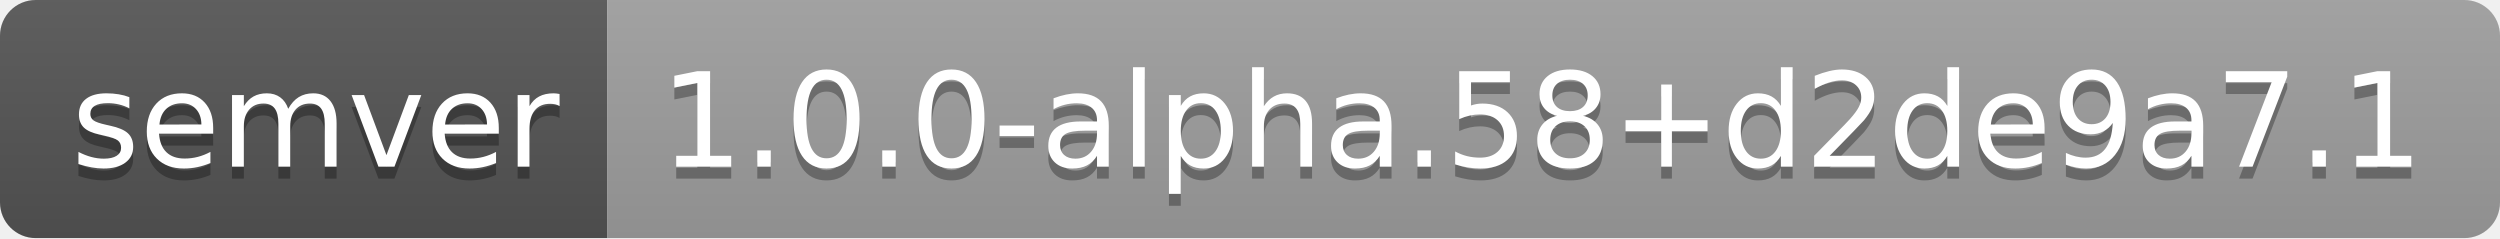
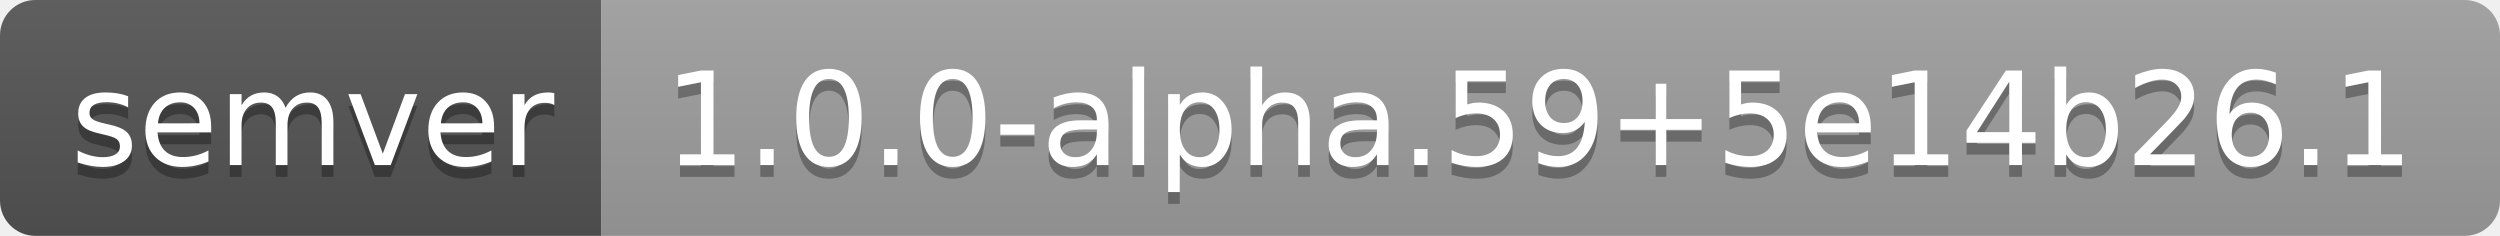
- <svg xmlns="http://www.w3.org/2000/svg" width="210" height="20" role="img" aria-label="semver: 1.0.0-alpha.58+d2de9a7.1">
+ <svg xmlns="http://www.w3.org/2000/svg" width="212" height="20" role="img" aria-label="semver: 1.0.0-alpha.59+5e14b26.1">
  <linearGradient id="s" x2="0" y2="100%">
    <stop offset="0" stop-color="#bbb" stop-opacity=".1" />
    <stop offset="1" stop-opacity=".1" />
  </linearGradient>
  <clipPath id="r">
-     <rect width="210" height="20" rx="3" fill="#fff" />
+     <rect width="212" height="20" rx="3" fill="#fff" />
  </clipPath>
  <g clip-path="url(#r)">
    <rect width="51" height="20" fill="#555" />
-     <rect x="51" width="159" height="20" fill="#9f9f9f" />
-     <rect width="210" height="20" fill="url(#s)" />
+     <rect x="51" width="161" height="20" fill="#9f9f9f" />
+     <rect width="212" height="20" fill="url(#s)" />
  </g>
  <g fill="#fff" text-anchor="middle" font-family="Verdana,Geneva,DejaVu Sans,sans-serif" text-rendering="geometricPrecision" font-size="110">
    <text aria-hidden="true" x="265" y="150" fill="#010101" fill-opacity=".3" transform="scale(.1)" textLength="410">semver</text>
    <text x="265" y="140" transform="scale(.1)" fill="#fff" textLength="410">semver</text>
-     <text aria-hidden="true" x="1295" y="150" fill="#010101" fill-opacity=".3" transform="scale(.1)" textLength="1490">1.0.0-alpha.58+d2de9a7.1</text>
-     <text x="1295" y="140" transform="scale(.1)" fill="#fff" textLength="1490">1.0.0-alpha.58+d2de9a7.1</text>
+     <text aria-hidden="true" x="1305" y="150" fill="#010101" fill-opacity=".3" transform="scale(.1)" textLength="1510">1.0.0-alpha.59+5e14b26.1</text>
+     <text x="1305" y="140" transform="scale(.1)" fill="#fff" textLength="1510">1.0.0-alpha.59+5e14b26.1</text>
  </g>
</svg>
